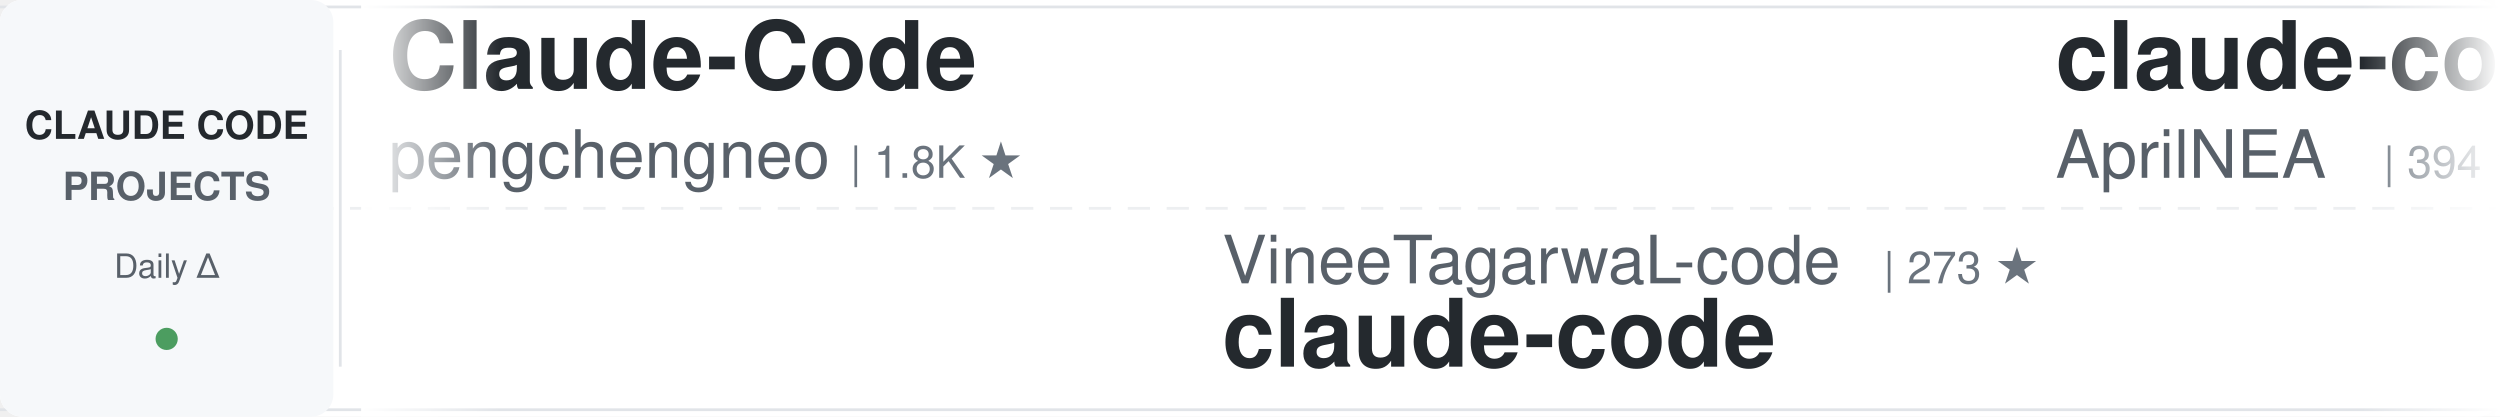
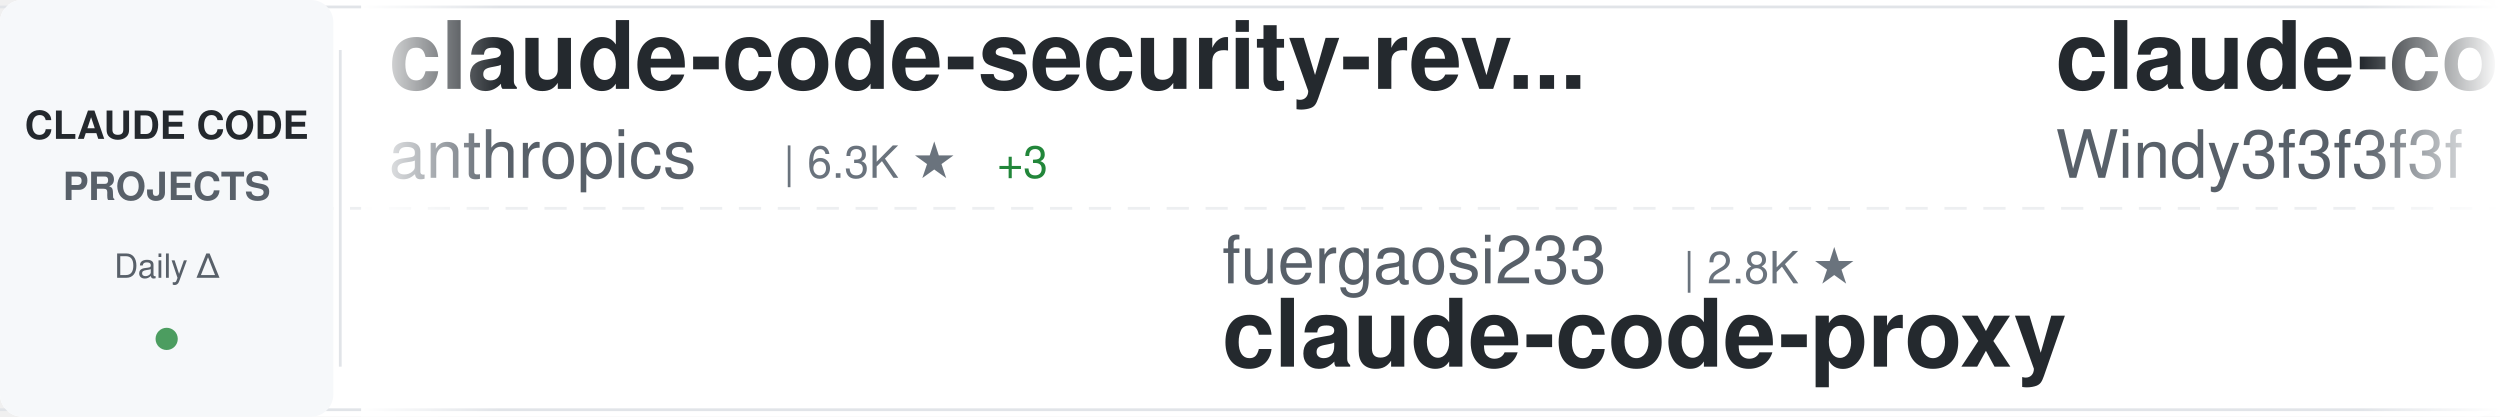
<svg xmlns="http://www.w3.org/2000/svg" width="900" height="150">
  <defs>
    <linearGradient id="awesomeLeftFade" x1="0%" y1="0%" x2="100%" y2="0%">
      <stop offset="0%" style="stop-color:#ffffff;stop-opacity:1" />
      <stop offset="100%" style="stop-color:#ffffff;stop-opacity:0" />
    </linearGradient>
    <linearGradient id="awesomeRightFade" x1="0%" y1="0%" x2="100%" y2="0%">
      <stop offset="0%" style="stop-color:#ffffff;stop-opacity:0" />
      <stop offset="100%" style="stop-color:#ffffff;stop-opacity:1" />
    </linearGradient>
  </defs>
  <rect width="900" height="150" fill="#ffffff" rx="8" />
  <rect x="0" y="2" width="900" height="1" fill="#e1e4e8" />
  <rect x="0" y="147" width="900" height="1" fill="#e1e4e8" />
  <line x1="0" y1="75" x2="900" y2="75" stroke="#e1e4e8" stroke-width="1" stroke-dasharray="8 6" opacity="0.6" />
  <rect x="0" y="0" width="120" height="150" fill="#f6f8fa" rx="8" />
  <text x="60" y="50" font-family="-apple-system, BlinkMacSystemFont, 'Segoe UI', Helvetica, Arial, sans-serif" font-size="14" font-weight="600" fill="#24292e" text-anchor="middle">CLAUDE CODE</text>
  <text x="60" y="72" font-family="-apple-system, BlinkMacSystemFont, 'Segoe UI', Helvetica, Arial, sans-serif" font-size="14" font-weight="600" fill="#586069" text-anchor="middle">PROJECTS</text>
  <text x="60" y="100" font-family="-apple-system, BlinkMacSystemFont, 'Segoe UI', Helvetica, Arial, sans-serif" font-size="12" font-weight="500" fill="#586069" text-anchor="middle">Daily Δ</text>
  <circle cx="60" cy="122" r="4" fill="#22863a" opacity="0.8" />
  <rect x="122" y="18" width="1" height="114" fill="#e1e4e8" />
  <clipPath id="awesomeTickerClip">
    <rect x="130" y="0" width="770" height="150" />
  </clipPath>
  <g clip-path="url(#awesomeTickerClip)">
    <g id="awesomeTickerItems">
      <animateTransform attributeName="transform" attributeType="XML" type="translate" from="0 0" to="-3000 0" dur="54s" repeatCount="indefinite" />
      <g transform="translate(0, 0)">
-         <text x="140" y="32" font-family="-apple-system, BlinkMacSystemFont, 'Segoe UI', Helvetica, Arial, sans-serif" font-size="34" font-weight="600" fill="#24292e">Claude-Code</text>
-         <text x="140" y="64" font-family="-apple-system, BlinkMacSystemFont, 'Segoe UI', Helvetica, Arial, sans-serif" font-size="24" font-weight="400" fill="#586069">pengchengneo</text>
-         <text x="306" y="64" font-family="-apple-system, BlinkMacSystemFont, 'Segoe UI', Helvetica, Arial, sans-serif" font-size="16" font-weight="500" fill="#6a737d">| 1.8K ★</text>
+         <text x="140" y="32" font-family="-apple-system, BlinkMacSystemFont, 'Segoe UI', Helvetica, Arial, sans-serif" font-size="34" font-weight="600" fill="#24292e">claude-code-security-rev...</text>
+         <text x="140" y="64" font-family="-apple-system, BlinkMacSystemFont, 'Segoe UI', Helvetica, Arial, sans-serif" font-size="24" font-weight="400" fill="#586069">anthropics</text>
+         <text x="282" y="64" font-family="-apple-system, BlinkMacSystemFont, 'Segoe UI', Helvetica, Arial, sans-serif" font-size="16" font-weight="500" fill="#6a737d">| 6.3K ★</text>
+         <text x="359" y="64" font-family="-apple-system, BlinkMacSystemFont, 'Segoe UI', Helvetica, Arial, sans-serif" font-size="16" font-weight="500" fill="#22863a"> +3</text>
      </g>
      <g transform="translate(300, 0)">
-         <text x="140" y="102" font-family="-apple-system, BlinkMacSystemFont, 'Segoe UI', Helvetica, Arial, sans-serif" font-size="24" font-weight="400" fill="#586069">VineeTagarwaL-code</text>
-         <text x="378" y="102" font-family="-apple-system, BlinkMacSystemFont, 'Segoe UI', Helvetica, Arial, sans-serif" font-size="16" font-weight="500" fill="#6a737d">| 273 ★</text>
+         <text x="140" y="102" font-family="-apple-system, BlinkMacSystemFont, 'Segoe UI', Helvetica, Arial, sans-serif" font-size="24" font-weight="400" fill="#586069">fuergaosi233</text>
+         <text x="306" y="102" font-family="-apple-system, BlinkMacSystemFont, 'Segoe UI', Helvetica, Arial, sans-serif" font-size="16" font-weight="500" fill="#6a737d">| 2.8K ★</text>
+         <text x="140" y="132" font-family="-apple-system, BlinkMacSystemFont, 'Segoe UI', Helvetica, Arial, sans-serif" font-size="34" font-weight="600" fill="#24292e">claude-code-proxy</text>
+       </g>
+       <g transform="translate(600, 0)">
+         <text x="140" y="32" font-family="-apple-system, BlinkMacSystemFont, 'Segoe UI', Helvetica, Arial, sans-serif" font-size="34" font-weight="600" fill="#24292e">claude-code-from-scratch</text>
+         <text x="140" y="64" font-family="-apple-system, BlinkMacSystemFont, 'Segoe UI', Helvetica, Arial, sans-serif" font-size="24" font-weight="400" fill="#586069">Windy3f3f3f3f</text>
+         <text x="318" y="64" font-family="-apple-system, BlinkMacSystemFont, 'Segoe UI', Helvetica, Arial, sans-serif" font-size="16" font-weight="500" fill="#6a737d">| 2.7K ★</text>
+       </g>
+       <g transform="translate(900, 0)">
+         <text x="140" y="102" font-family="-apple-system, BlinkMacSystemFont, 'Segoe UI', Helvetica, Arial, sans-serif" font-size="24" font-weight="400" fill="#586069">Maciek-roboblog</text>
+         <text x="342" y="102" font-family="-apple-system, BlinkMacSystemFont, 'Segoe UI', Helvetica, Arial, sans-serif" font-size="16" font-weight="500" fill="#6a737d">| 8.7K ★</text>
+         <text x="419" y="102" font-family="-apple-system, BlinkMacSystemFont, 'Segoe UI', Helvetica, Arial, sans-serif" font-size="16" font-weight="500" fill="#22863a"> +3</text>
+         <text x="140" y="132" font-family="-apple-system, BlinkMacSystemFont, 'Segoe UI', Helvetica, Arial, sans-serif" font-size="34" font-weight="600" fill="#24292e">Claude-Code-Usage-Monito...</text>
+       </g>
+       <g transform="translate(1200, 0)">
+         <text x="140" y="32" font-family="-apple-system, BlinkMacSystemFont, 'Segoe UI', Helvetica, Arial, sans-serif" font-size="34" font-weight="600" fill="#24292e">claude-code-prompts</text>
+         <text x="140" y="64" font-family="-apple-system, BlinkMacSystemFont, 'Segoe UI', Helvetica, Arial, sans-serif" font-size="24" font-weight="400" fill="#586069">repowise-dev</text>
+         <text x="306" y="64" font-family="-apple-system, BlinkMacSystemFont, 'Segoe UI', Helvetica, Arial, sans-serif" font-size="16" font-weight="500" fill="#6a737d">| 1.2K ★</text>
+         <text x="383" y="64" font-family="-apple-system, BlinkMacSystemFont, 'Segoe UI', Helvetica, Arial, sans-serif" font-size="16" font-weight="500" fill="#22863a"> +1</text>
+       </g>
+       <g transform="translate(1500, 0)">
+         <text x="140" y="102" font-family="-apple-system, BlinkMacSystemFont, 'Segoe UI', Helvetica, Arial, sans-serif" font-size="24" font-weight="400" fill="#586069">anthropics</text>
+         <text x="282" y="102" font-family="-apple-system, BlinkMacSystemFont, 'Segoe UI', Helvetica, Arial, sans-serif" font-size="16" font-weight="500" fill="#6a737d">| 9.5K ★</text>
+         <text x="359" y="102" font-family="-apple-system, BlinkMacSystemFont, 'Segoe UI', Helvetica, Arial, sans-serif" font-size="16" font-weight="500" fill="#22863a"> +2</text>
+         <text x="140" y="132" font-family="-apple-system, BlinkMacSystemFont, 'Segoe UI', Helvetica, Arial, sans-serif" font-size="34" font-weight="600" fill="#24292e">claude-code-action</text>
+       </g>
+       <g transform="translate(1800, 0)">
+         <text x="140" y="32" font-family="-apple-system, BlinkMacSystemFont, 'Segoe UI', Helvetica, Arial, sans-serif" font-size="34" font-weight="600" fill="#24292e">claude-code-base-action</text>
+         <text x="140" y="64" font-family="-apple-system, BlinkMacSystemFont, 'Segoe UI', Helvetica, Arial, sans-serif" font-size="24" font-weight="400" fill="#586069">anthropics</text>
+         <text x="282" y="64" font-family="-apple-system, BlinkMacSystemFont, 'Segoe UI', Helvetica, Arial, sans-serif" font-size="16" font-weight="500" fill="#6a737d">| 999 ★</text>
+       </g>
+       <g transform="translate(2100, 0)">
+         <text x="140" y="102" font-family="-apple-system, BlinkMacSystemFont, 'Segoe UI', Helvetica, Arial, sans-serif" font-size="24" font-weight="400" fill="#586069">alex000kim</text>
+         <text x="282" y="102" font-family="-apple-system, BlinkMacSystemFont, 'Segoe UI', Helvetica, Arial, sans-serif" font-size="16" font-weight="500" fill="#6a737d">| 236 ★</text>
        <text x="140" y="132" font-family="-apple-system, BlinkMacSystemFont, 'Segoe UI', Helvetica, Arial, sans-serif" font-size="34" font-weight="600" fill="#24292e">claude-code</text>
      </g>
-       <g transform="translate(600, 0)">
-         <text x="140" y="32" font-family="-apple-system, BlinkMacSystemFont, 'Segoe UI', Helvetica, Arial, sans-serif" font-size="34" font-weight="600" fill="#24292e">claude-code-source</text>
-         <text x="140" y="64" font-family="-apple-system, BlinkMacSystemFont, 'Segoe UI', Helvetica, Arial, sans-serif" font-size="24" font-weight="400" fill="#586069">AprilNEA</text>
-         <text x="258" y="64" font-family="-apple-system, BlinkMacSystemFont, 'Segoe UI', Helvetica, Arial, sans-serif" font-size="16" font-weight="500" fill="#6a737d">| 394 ★</text>
-         <text x="326" y="64" font-family="-apple-system, BlinkMacSystemFont, 'Segoe UI', Helvetica, Arial, sans-serif" font-size="16" font-weight="500" fill="#22863a"> +1</text>
-       </g>
-       <g transform="translate(900, 0)">
-         <text x="140" y="102" font-family="-apple-system, BlinkMacSystemFont, 'Segoe UI', Helvetica, Arial, sans-serif" font-size="24" font-weight="400" fill="#586069">andrew-kramer-inno</text>
-         <text x="378" y="102" font-family="-apple-system, BlinkMacSystemFont, 'Segoe UI', Helvetica, Arial, sans-serif" font-size="16" font-weight="500" fill="#6a737d">| 593 ★</text>
-         <text x="140" y="132" font-family="-apple-system, BlinkMacSystemFont, 'Segoe UI', Helvetica, Arial, sans-serif" font-size="34" font-weight="600" fill="#24292e">claude-code-source-build</text>
-       </g>
-       <g transform="translate(1200, 0)">
-         <text x="140" y="32" font-family="-apple-system, BlinkMacSystemFont, 'Segoe UI', Helvetica, Arial, sans-serif" font-size="34" font-weight="600" fill="#24292e">claude-coder</text>
-         <text x="140" y="64" font-family="-apple-system, BlinkMacSystemFont, 'Segoe UI', Helvetica, Arial, sans-serif" font-size="24" font-weight="400" fill="#586069">kodu-ai</text>
-         <text x="246" y="64" font-family="-apple-system, BlinkMacSystemFont, 'Segoe UI', Helvetica, Arial, sans-serif" font-size="16" font-weight="500" fill="#6a737d">| 5.2K ★</text>
+       <g transform="translate(2400, 0)">
+         <text x="140" y="32" font-family="-apple-system, BlinkMacSystemFont, 'Segoe UI', Helvetica, Arial, sans-serif" font-size="34" font-weight="600" fill="#24292e">claude-code-hub</text>
+         <text x="140" y="64" font-family="-apple-system, BlinkMacSystemFont, 'Segoe UI', Helvetica, Arial, sans-serif" font-size="24" font-weight="400" fill="#586069">ding113</text>
+         <text x="246" y="64" font-family="-apple-system, BlinkMacSystemFont, 'Segoe UI', Helvetica, Arial, sans-serif" font-size="16" font-weight="500" fill="#6a737d">| 3.4K ★</text>
        <text x="323" y="64" font-family="-apple-system, BlinkMacSystemFont, 'Segoe UI', Helvetica, Arial, sans-serif" font-size="16" font-weight="500" fill="#cb2431"> -1</text>
      </g>
-       <g transform="translate(1500, 0)">
-         <text x="140" y="102" font-family="-apple-system, BlinkMacSystemFont, 'Segoe UI', Helvetica, Arial, sans-serif" font-size="24" font-weight="400" fill="#586069">beilingcc</text>
-         <text x="270" y="102" font-family="-apple-system, BlinkMacSystemFont, 'Segoe UI', Helvetica, Arial, sans-serif" font-size="16" font-weight="500" fill="#6a737d">| 97 ★</text>
-         <text x="140" y="132" font-family="-apple-system, BlinkMacSystemFont, 'Segoe UI', Helvetica, Arial, sans-serif" font-size="34" font-weight="600" fill="#24292e">claude-code</text>
-       </g>
-       <g transform="translate(1800, 0)">
-         <text x="140" y="32" font-family="-apple-system, BlinkMacSystemFont, 'Segoe UI', Helvetica, Arial, sans-serif" font-size="34" font-weight="600" fill="#24292e">claude-code-my-workflow</text>
-         <text x="140" y="64" font-family="-apple-system, BlinkMacSystemFont, 'Segoe UI', Helvetica, Arial, sans-serif" font-size="24" font-weight="400" fill="#586069">pedrohcgs</text>
-         <text x="270" y="64" font-family="-apple-system, BlinkMacSystemFont, 'Segoe UI', Helvetica, Arial, sans-serif" font-size="16" font-weight="500" fill="#6a737d">| 1.7K ★</text>
-         <text x="347" y="64" font-family="-apple-system, BlinkMacSystemFont, 'Segoe UI', Helvetica, Arial, sans-serif" font-size="16" font-weight="500" fill="#22863a"> +1</text>
-       </g>
-       <g transform="translate(2100, 0)">
-         <text x="140" y="102" font-family="-apple-system, BlinkMacSystemFont, 'Segoe UI', Helvetica, Arial, sans-serif" font-size="24" font-weight="400" fill="#586069">JrCx7scC</text>
-         <text x="258" y="102" font-family="-apple-system, BlinkMacSystemFont, 'Segoe UI', Helvetica, Arial, sans-serif" font-size="16" font-weight="500" fill="#6a737d">| 376 ★</text>
-         <text x="140" y="132" font-family="-apple-system, BlinkMacSystemFont, 'Segoe UI', Helvetica, Arial, sans-serif" font-size="34" font-weight="600" fill="#24292e">claude-code-source</text>
-       </g>
-       <g transform="translate(2400, 0)">
-         <text x="140" y="32" font-family="-apple-system, BlinkMacSystemFont, 'Segoe UI', Helvetica, Arial, sans-serif" font-size="34" font-weight="600" fill="#24292e">system_prompts_leaks</text>
-         <text x="140" y="64" font-family="-apple-system, BlinkMacSystemFont, 'Segoe UI', Helvetica, Arial, sans-serif" font-size="24" font-weight="400" fill="#586069">asgeirtj</text>
-         <text x="258" y="64" font-family="-apple-system, BlinkMacSystemFont, 'Segoe UI', Helvetica, Arial, sans-serif" font-size="16" font-weight="500" fill="#6a737d">| 69.3K ★</text>
-         <text x="344" y="64" font-family="-apple-system, BlinkMacSystemFont, 'Segoe UI', Helvetica, Arial, sans-serif" font-size="16" font-weight="500" fill="#22863a"> +37</text>
-       </g>
      <g transform="translate(2700, 0)">
-         <text x="140" y="102" font-family="-apple-system, BlinkMacSystemFont, 'Segoe UI', Helvetica, Arial, sans-serif" font-size="24" font-weight="400" fill="#586069">FlorianBruniaux</text>
-         <text x="342" y="102" font-family="-apple-system, BlinkMacSystemFont, 'Segoe UI', Helvetica, Arial, sans-serif" font-size="16" font-weight="500" fill="#6a737d">| 6.1K ★</text>
-         <text x="419" y="102" font-family="-apple-system, BlinkMacSystemFont, 'Segoe UI', Helvetica, Arial, sans-serif" font-size="16" font-weight="500" fill="#22863a"> +3</text>
-         <text x="140" y="132" font-family="-apple-system, BlinkMacSystemFont, 'Segoe UI', Helvetica, Arial, sans-serif" font-size="34" font-weight="600" fill="#24292e">claude-code-ultimate-gui...</text>
+         <text x="140" y="102" font-family="-apple-system, BlinkMacSystemFont, 'Segoe UI', Helvetica, Arial, sans-serif" font-size="24" font-weight="400" fill="#586069">frankbria</text>
+         <text x="270" y="102" font-family="-apple-system, BlinkMacSystemFont, 'Segoe UI', Helvetica, Arial, sans-serif" font-size="16" font-weight="500" fill="#6a737d">| 9.7K ★</text>
+         <text x="140" y="132" font-family="-apple-system, BlinkMacSystemFont, 'Segoe UI', Helvetica, Arial, sans-serif" font-size="34" font-weight="600" fill="#24292e">ralph-claude-code</text>
      </g>
      <g transform="translate(3000, 0)">
-         <text x="140" y="32" font-family="-apple-system, BlinkMacSystemFont, 'Segoe UI', Helvetica, Arial, sans-serif" font-size="34" font-weight="600" fill="#24292e">Claude-Code</text>
-         <text x="140" y="64" font-family="-apple-system, BlinkMacSystemFont, 'Segoe UI', Helvetica, Arial, sans-serif" font-size="24" font-weight="400" fill="#586069">pengchengneo</text>
-         <text x="306" y="64" font-family="-apple-system, BlinkMacSystemFont, 'Segoe UI', Helvetica, Arial, sans-serif" font-size="16" font-weight="500" fill="#6a737d">| 1.8K ★</text>
+         <text x="140" y="32" font-family="-apple-system, BlinkMacSystemFont, 'Segoe UI', Helvetica, Arial, sans-serif" font-size="34" font-weight="600" fill="#24292e">claude-code-security-rev...</text>
+         <text x="140" y="64" font-family="-apple-system, BlinkMacSystemFont, 'Segoe UI', Helvetica, Arial, sans-serif" font-size="24" font-weight="400" fill="#586069">anthropics</text>
+         <text x="282" y="64" font-family="-apple-system, BlinkMacSystemFont, 'Segoe UI', Helvetica, Arial, sans-serif" font-size="16" font-weight="500" fill="#6a737d">| 6.3K ★</text>
+         <text x="359" y="64" font-family="-apple-system, BlinkMacSystemFont, 'Segoe UI', Helvetica, Arial, sans-serif" font-size="16" font-weight="500" fill="#22863a"> +3</text>
      </g>
      <g transform="translate(3300, 0)">
-         <text x="140" y="102" font-family="-apple-system, BlinkMacSystemFont, 'Segoe UI', Helvetica, Arial, sans-serif" font-size="24" font-weight="400" fill="#586069">VineeTagarwaL-code</text>
-         <text x="378" y="102" font-family="-apple-system, BlinkMacSystemFont, 'Segoe UI', Helvetica, Arial, sans-serif" font-size="16" font-weight="500" fill="#6a737d">| 273 ★</text>
-         <text x="140" y="132" font-family="-apple-system, BlinkMacSystemFont, 'Segoe UI', Helvetica, Arial, sans-serif" font-size="34" font-weight="600" fill="#24292e">claude-code</text>
+         <text x="140" y="102" font-family="-apple-system, BlinkMacSystemFont, 'Segoe UI', Helvetica, Arial, sans-serif" font-size="24" font-weight="400" fill="#586069">fuergaosi233</text>
+         <text x="306" y="102" font-family="-apple-system, BlinkMacSystemFont, 'Segoe UI', Helvetica, Arial, sans-serif" font-size="16" font-weight="500" fill="#6a737d">| 2.8K ★</text>
+         <text x="140" y="132" font-family="-apple-system, BlinkMacSystemFont, 'Segoe UI', Helvetica, Arial, sans-serif" font-size="34" font-weight="600" fill="#24292e">claude-code-proxy</text>
      </g>
      <g transform="translate(3600, 0)">
-         <text x="140" y="32" font-family="-apple-system, BlinkMacSystemFont, 'Segoe UI', Helvetica, Arial, sans-serif" font-size="34" font-weight="600" fill="#24292e">claude-code-source</text>
-         <text x="140" y="64" font-family="-apple-system, BlinkMacSystemFont, 'Segoe UI', Helvetica, Arial, sans-serif" font-size="24" font-weight="400" fill="#586069">AprilNEA</text>
-         <text x="258" y="64" font-family="-apple-system, BlinkMacSystemFont, 'Segoe UI', Helvetica, Arial, sans-serif" font-size="16" font-weight="500" fill="#6a737d">| 394 ★</text>
-         <text x="326" y="64" font-family="-apple-system, BlinkMacSystemFont, 'Segoe UI', Helvetica, Arial, sans-serif" font-size="16" font-weight="500" fill="#22863a"> +1</text>
+         <text x="140" y="32" font-family="-apple-system, BlinkMacSystemFont, 'Segoe UI', Helvetica, Arial, sans-serif" font-size="34" font-weight="600" fill="#24292e">claude-code-from-scratch</text>
+         <text x="140" y="64" font-family="-apple-system, BlinkMacSystemFont, 'Segoe UI', Helvetica, Arial, sans-serif" font-size="24" font-weight="400" fill="#586069">Windy3f3f3f3f</text>
+         <text x="318" y="64" font-family="-apple-system, BlinkMacSystemFont, 'Segoe UI', Helvetica, Arial, sans-serif" font-size="16" font-weight="500" fill="#6a737d">| 2.7K ★</text>
      </g>
      <g transform="translate(3900, 0)">
-         <text x="140" y="102" font-family="-apple-system, BlinkMacSystemFont, 'Segoe UI', Helvetica, Arial, sans-serif" font-size="24" font-weight="400" fill="#586069">andrew-kramer-inno</text>
-         <text x="378" y="102" font-family="-apple-system, BlinkMacSystemFont, 'Segoe UI', Helvetica, Arial, sans-serif" font-size="16" font-weight="500" fill="#6a737d">| 593 ★</text>
-         <text x="140" y="132" font-family="-apple-system, BlinkMacSystemFont, 'Segoe UI', Helvetica, Arial, sans-serif" font-size="34" font-weight="600" fill="#24292e">claude-code-source-build</text>
+         <text x="140" y="102" font-family="-apple-system, BlinkMacSystemFont, 'Segoe UI', Helvetica, Arial, sans-serif" font-size="24" font-weight="400" fill="#586069">Maciek-roboblog</text>
+         <text x="342" y="102" font-family="-apple-system, BlinkMacSystemFont, 'Segoe UI', Helvetica, Arial, sans-serif" font-size="16" font-weight="500" fill="#6a737d">| 8.7K ★</text>
+         <text x="419" y="102" font-family="-apple-system, BlinkMacSystemFont, 'Segoe UI', Helvetica, Arial, sans-serif" font-size="16" font-weight="500" fill="#22863a"> +3</text>
+         <text x="140" y="132" font-family="-apple-system, BlinkMacSystemFont, 'Segoe UI', Helvetica, Arial, sans-serif" font-size="34" font-weight="600" fill="#24292e">Claude-Code-Usage-Monito...</text>
      </g>
    </g>
  </g>
  <rect x="130" y="0" width="50" height="150" fill="url(#awesomeLeftFade)" />
  <rect x="850" y="0" width="50" height="150" fill="url(#awesomeRightFade)" />
</svg>
